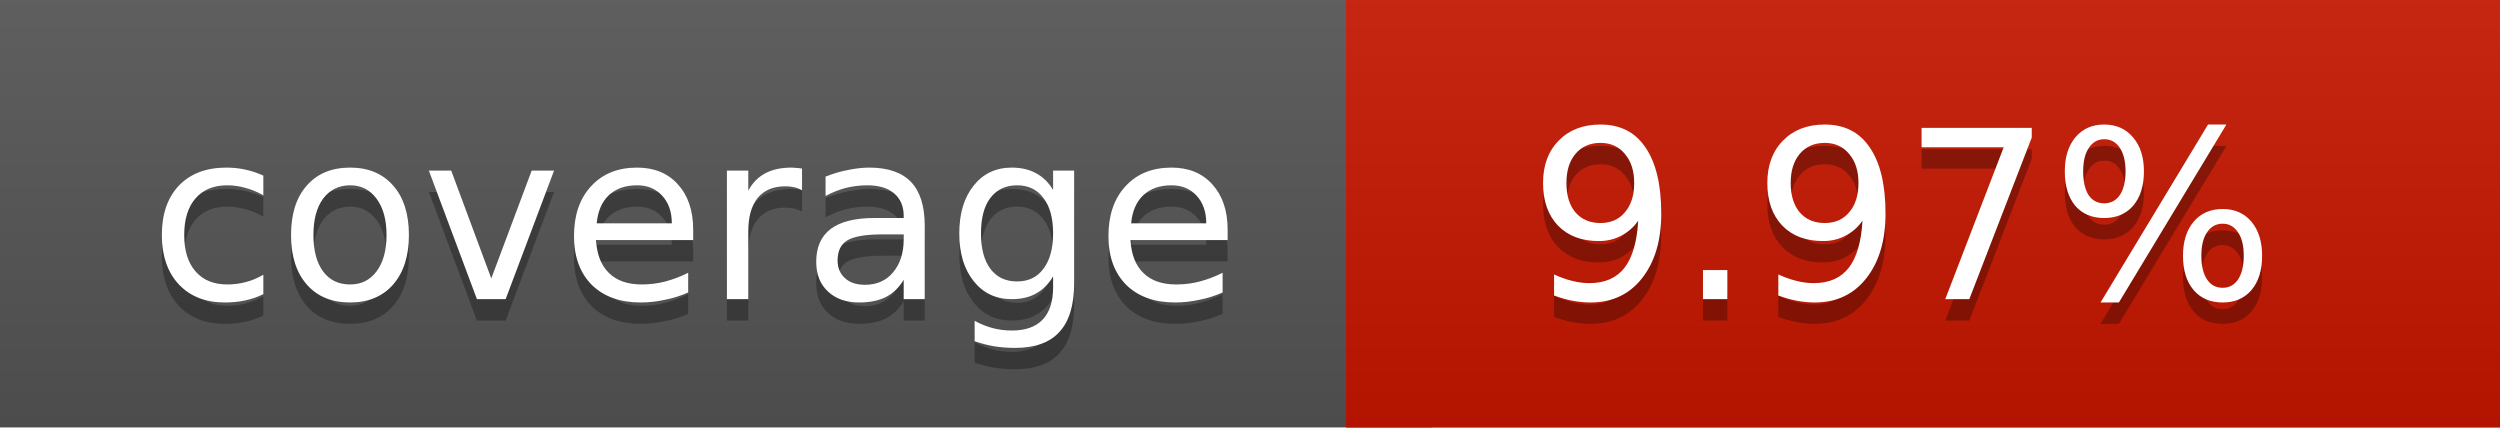
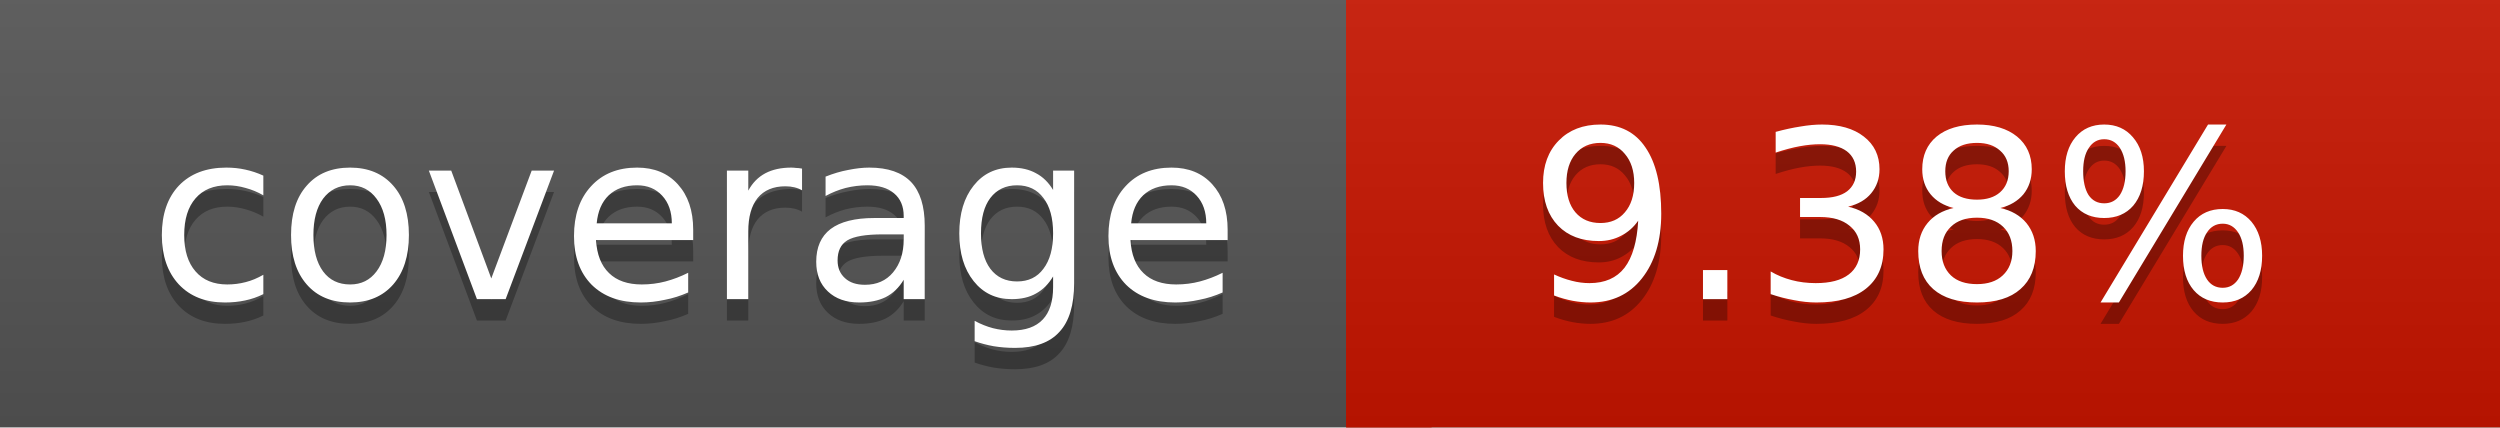
<svg xmlns="http://www.w3.org/2000/svg" width="117" height="20">
  <linearGradient id="a" x2="0" y2="100%">
    <stop offset="0" stop-color="#bbb" stop-opacity=".1" />
    <stop offset="1" stop-opacity=".1" />
  </linearGradient>
  <rect rx="0" width="117" height="20" fill="#555" />
-   <rect rx="0" x="63" width="54" height="20" fill="#c71600" />
-   <path fill="#c71600" d="M63 0h4v20h-4z" />
+   <rect rx="0" x="63" width="54" height="20" fill="#c81500" />
+   <path fill="#c81500" d="M63 0h4v20h-4z" />
  <rect rx="0" width="117" height="20" fill="url(#a)" />
  <g fill="#fff" text-anchor="middle" font-family="DejaVu Sans,Verdana,Geneva,sans-serif" font-size="11">
    <text x="32.5" y="15" fill="#010101" fill-opacity=".3">coverage</text>
    <text x="32.5" y="14">coverage</text>
-     <text x="89" y="15" fill="#010101" fill-opacity=".3">9.97%</text>
-     <text x="89" y="14">9.97%</text>
+     <text x="89" y="15" fill="#010101" fill-opacity=".3">9.38%</text>
+     <text x="89" y="14">9.38%</text>
  </g>
</svg>
